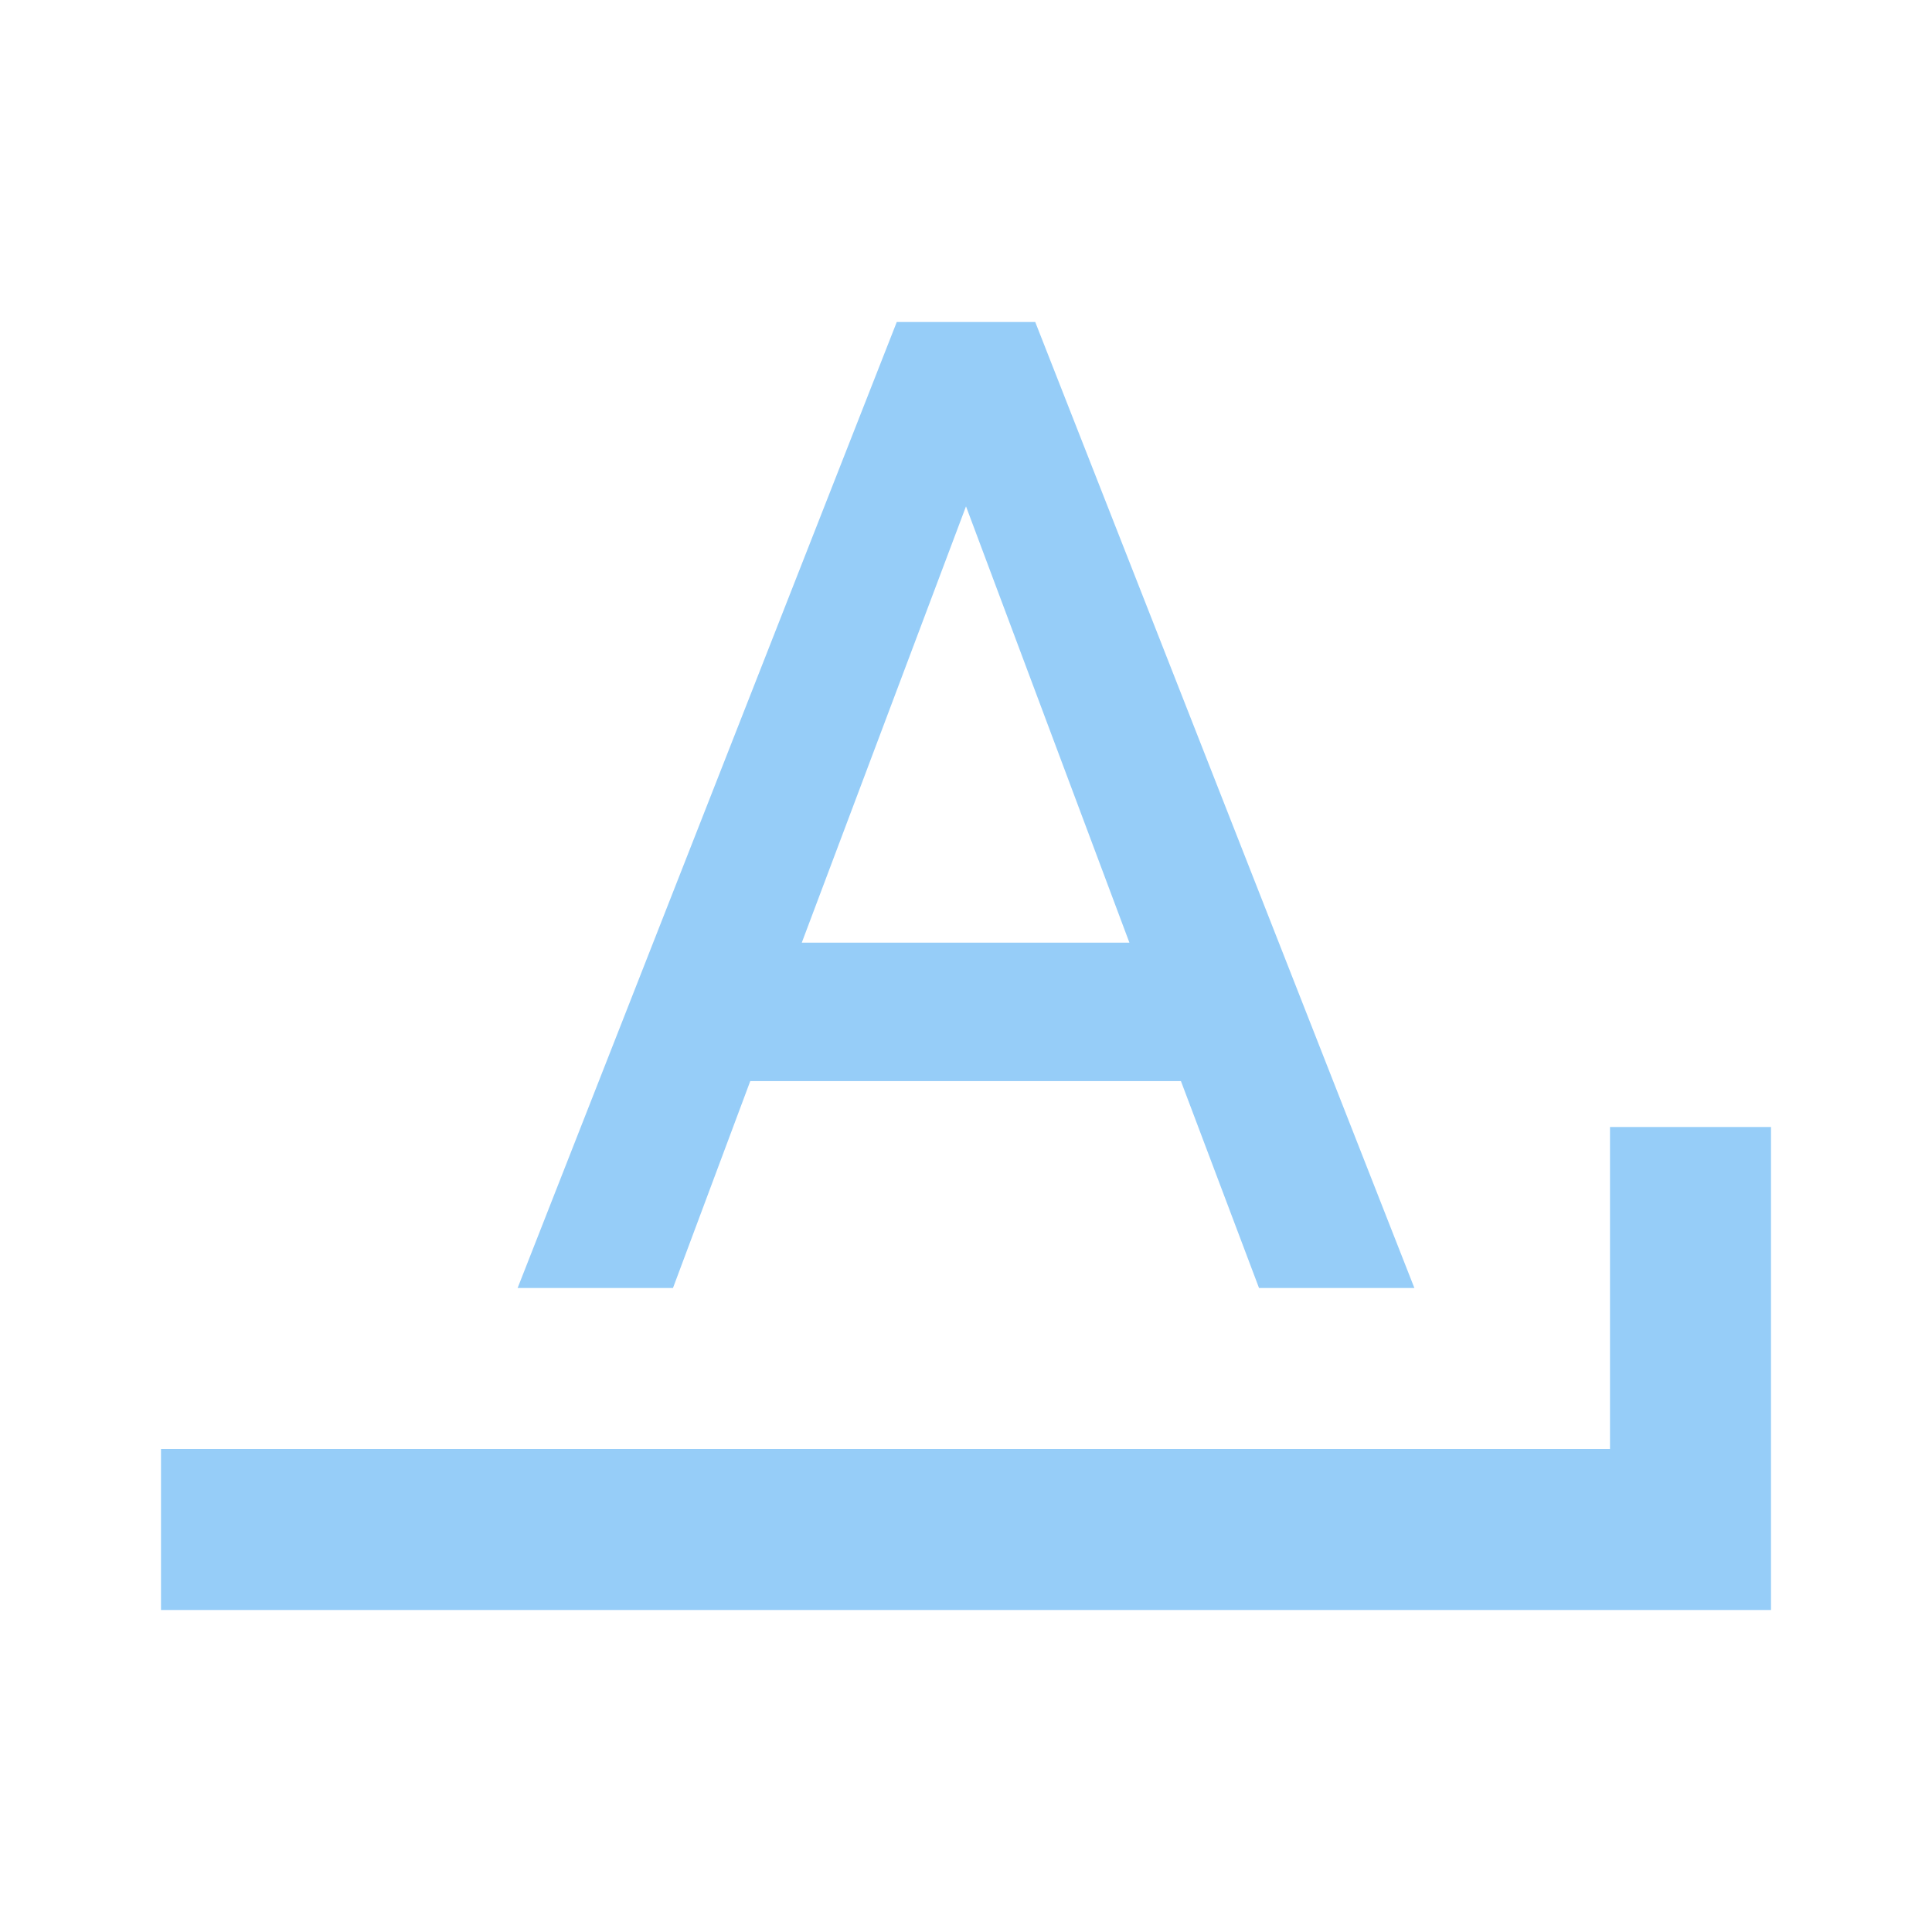
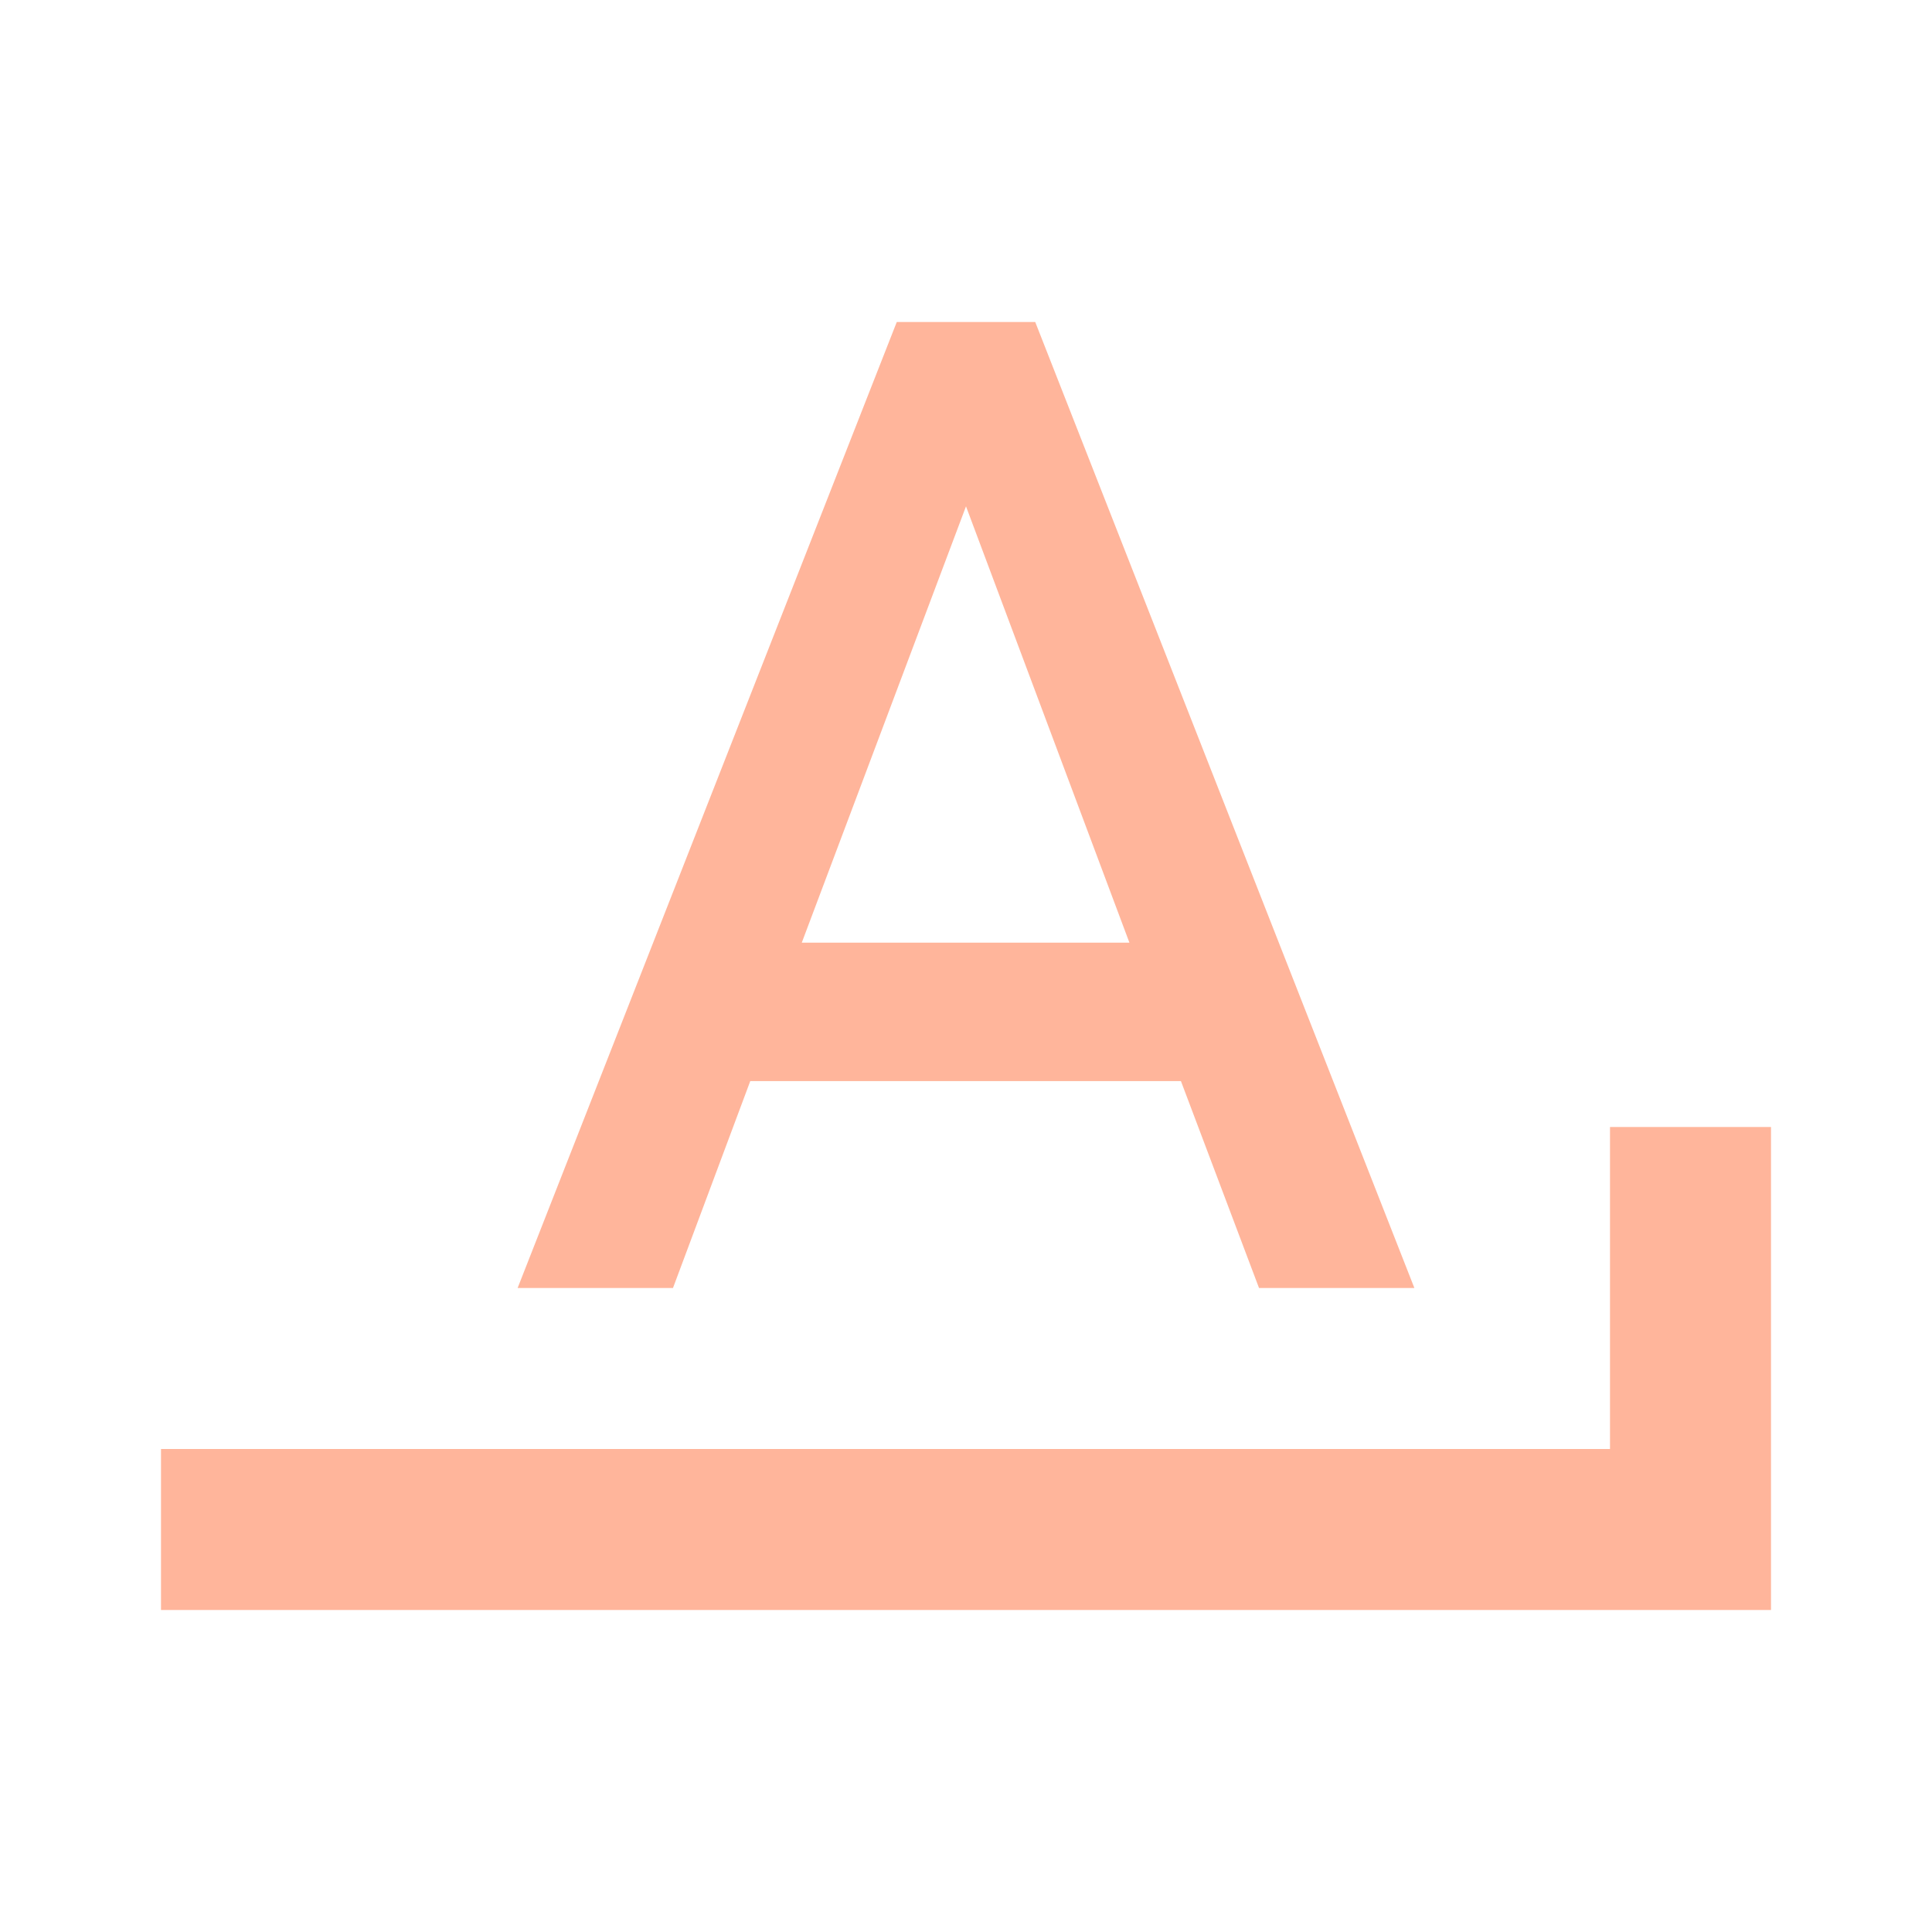
- <svg xmlns="http://www.w3.org/2000/svg" fill="#96CDF8" preserveAspectRatio="xMidYMid meet" id="mdi-format-letter-ends-with" viewBox="0 0 24 24">
+ <svg xmlns="http://www.w3.org/2000/svg" fill="#FFB59B" preserveAspectRatio="xMidYMid meet" id="mdi-format-letter-ends-with" viewBox="0 0 24 24">
  <path d="M11.14 4L6.43 16H8.36L9.32 13.43H14.67L15.64 16H17.57L12.86 4M12 6.29L14.03 11.71H9.96M20 14V18H2V20H22V14Z" />
</svg>
